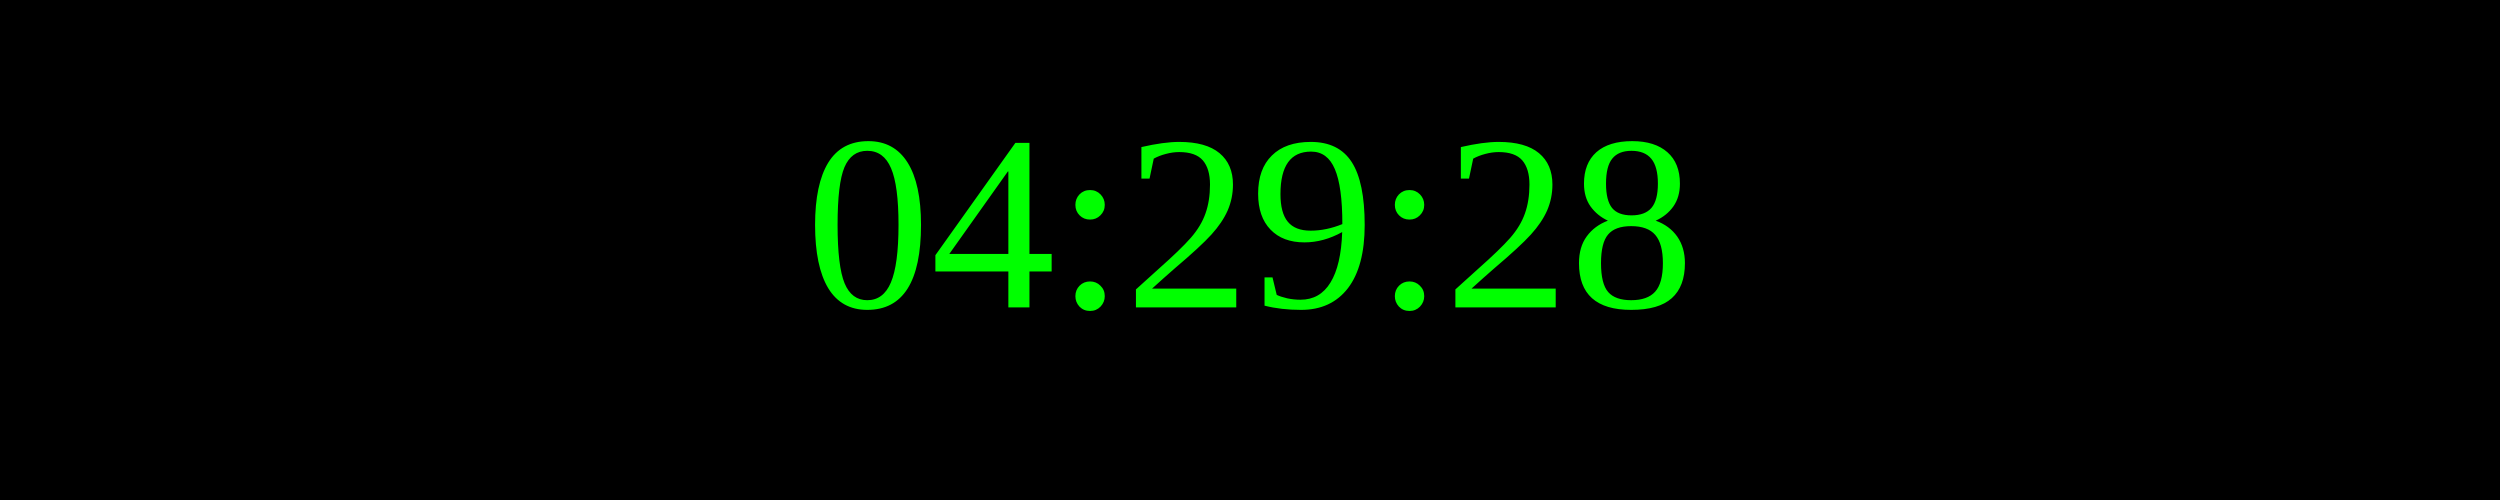
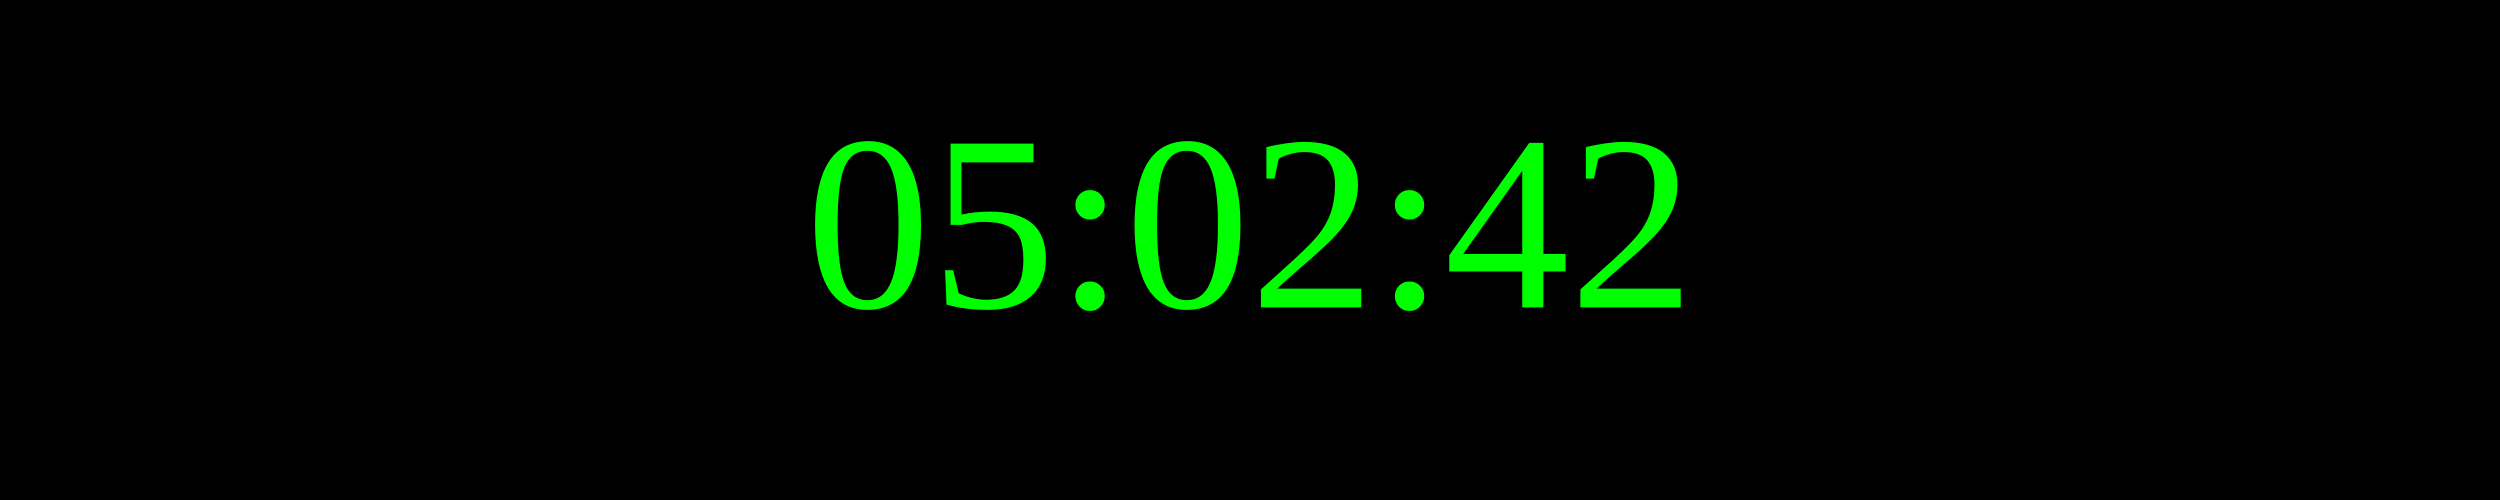
<svg xmlns="http://www.w3.org/2000/svg" width="250" height="50">
  <rect width="100%" height="100%" fill="black" />
  <text x="50%" y="50%" font-size="25" fill="lime" text-anchor="middle" dominant-baseline="middle">
- 04:29:28
+ 05:02:42
</text>
</svg>
